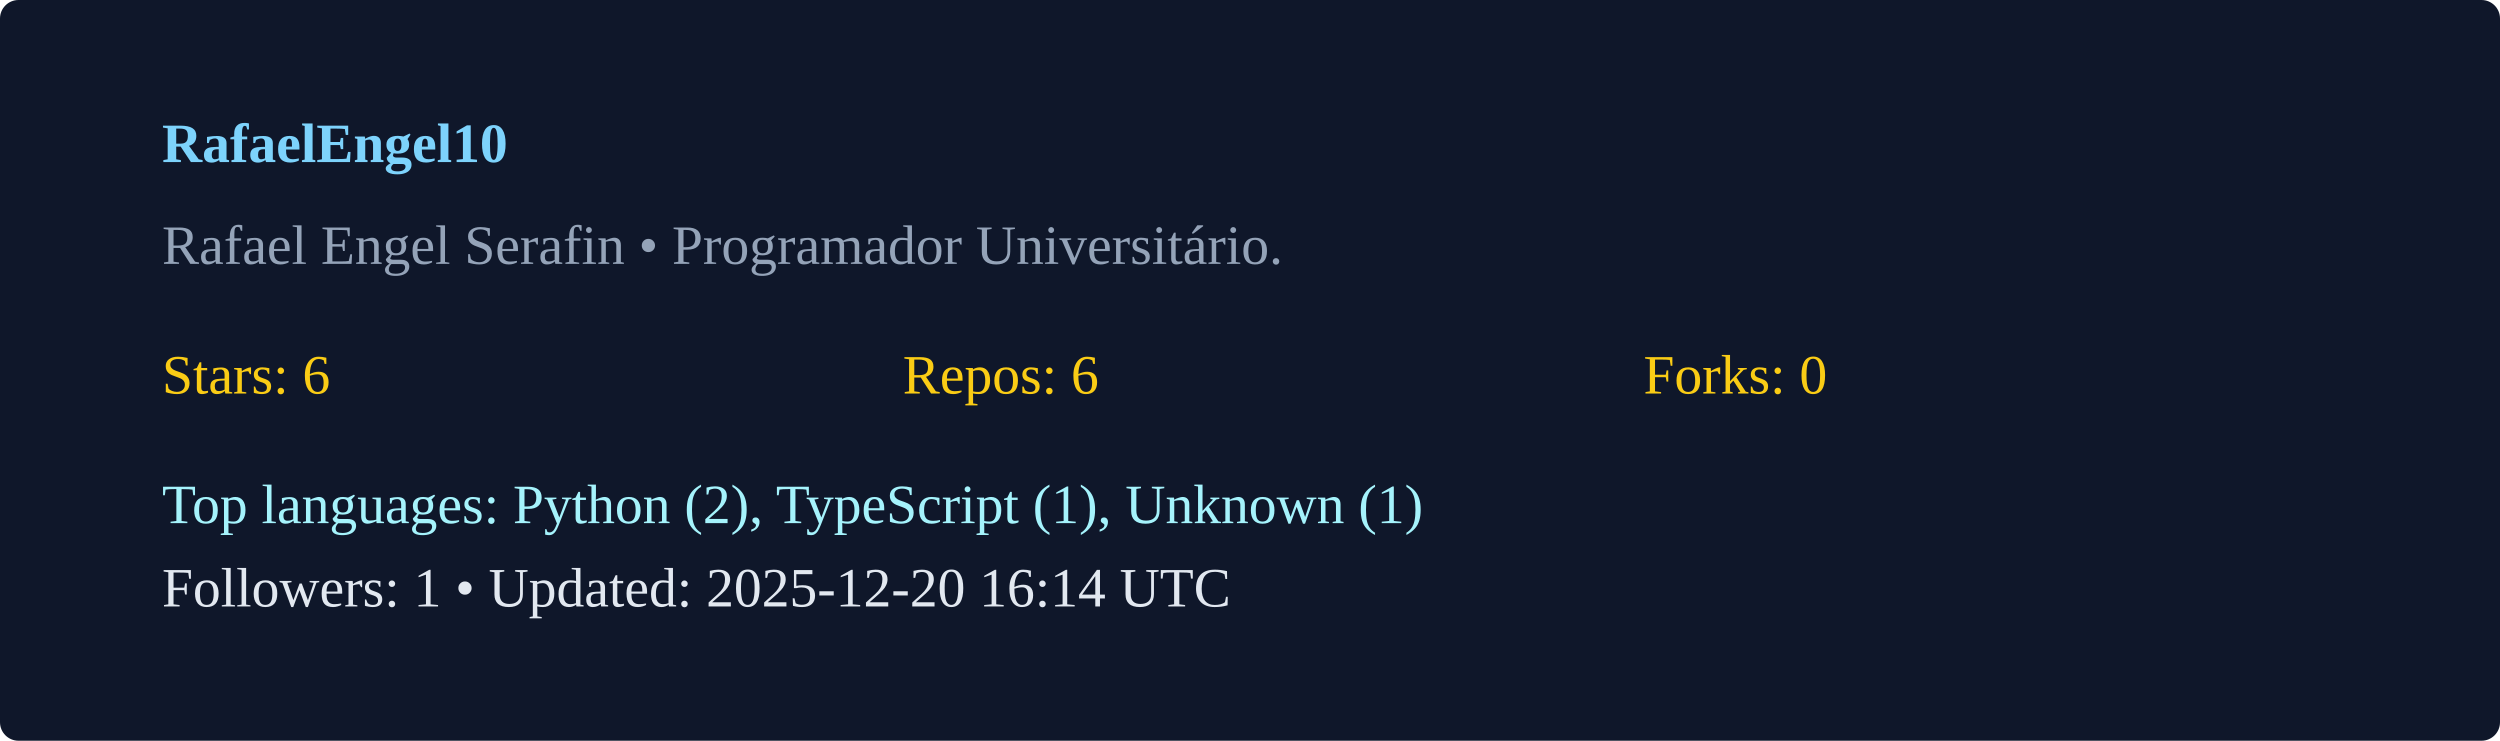
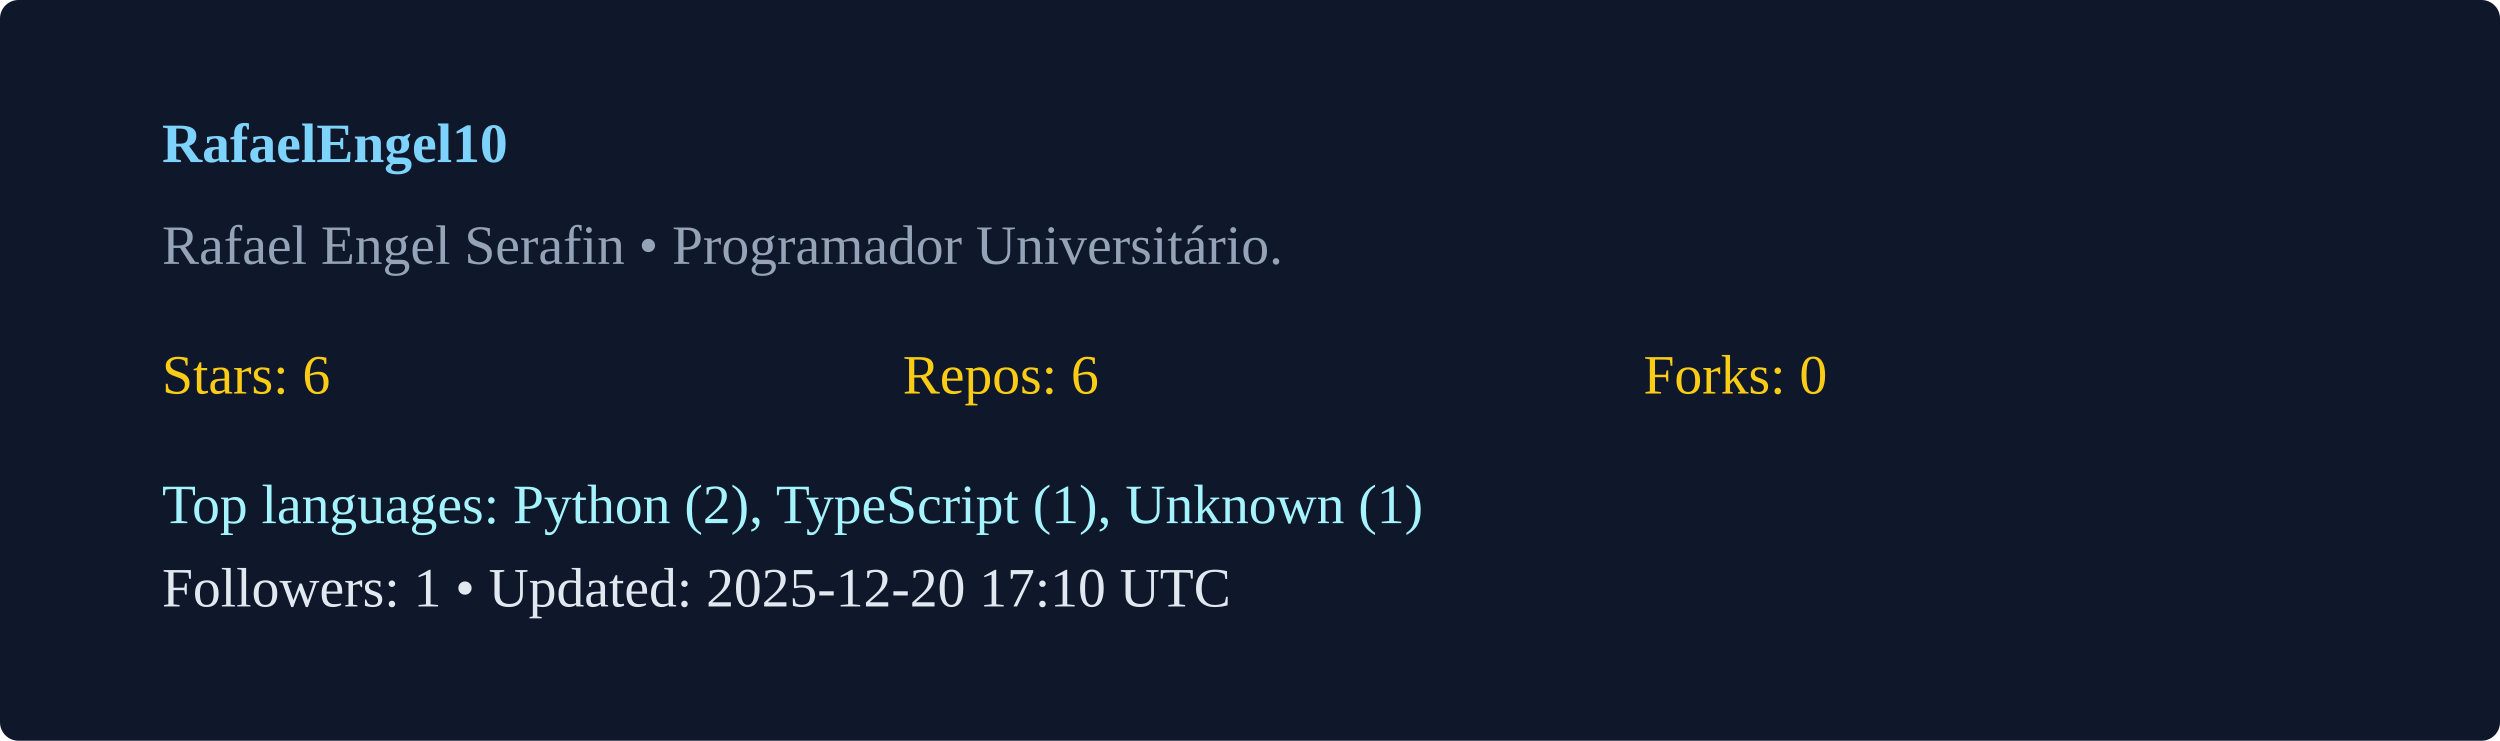
<svg xmlns="http://www.w3.org/2000/svg" width="540" height="160" viewBox="0 0 540 160">
  <rect width="100%" height="100%" rx="4" fill="#0f172a" />
  <g transform="translate(35,35)">
    <text x="0" y="0" fill="#7dd3fc" font-weight="600">RafaelEngel10</text>
    <text x="0" y="22" fill="#94a3b8">Rafael Engel Serafin  • Programador Universitário. </text>
    <g transform="translate(0,50)">
      <text x="0" y="0" fill="#facc15">Stars: 6</text>
      <text x="160" y="0" fill="#facc15">Repos: 6</text>
      <text x="320" y="0" fill="#facc15">Forks: 0</text>
      <text x="0" y="28" fill="#a5f3fc">Top languages: Python (2), TypeScript (1), Unknown (1)</text>
-       <text x="0" y="46" fill="#e2e8f0">Followers: 1 • Updated: 2025-12-20 16:14 UTC</text>
+       <text x="0" y="46" fill="#e2e8f0">Followers: 1 • Updated: 2025-12-20 17:10 UTC</text>
    </g>
  </g>
</svg>
